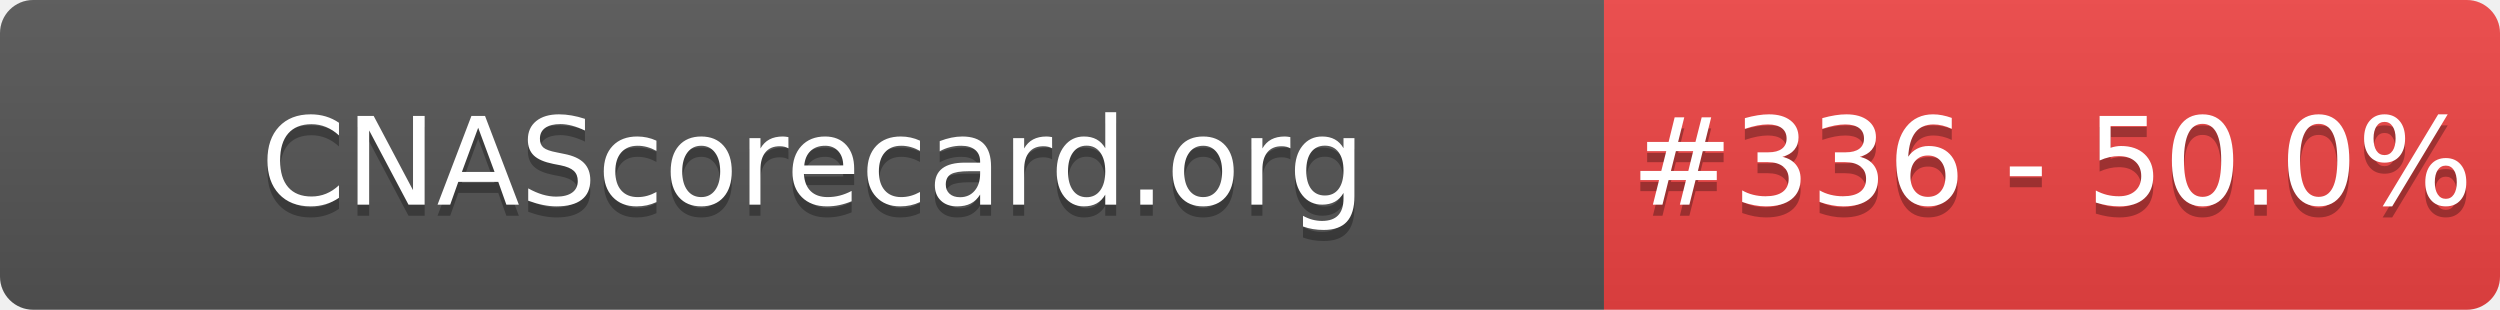
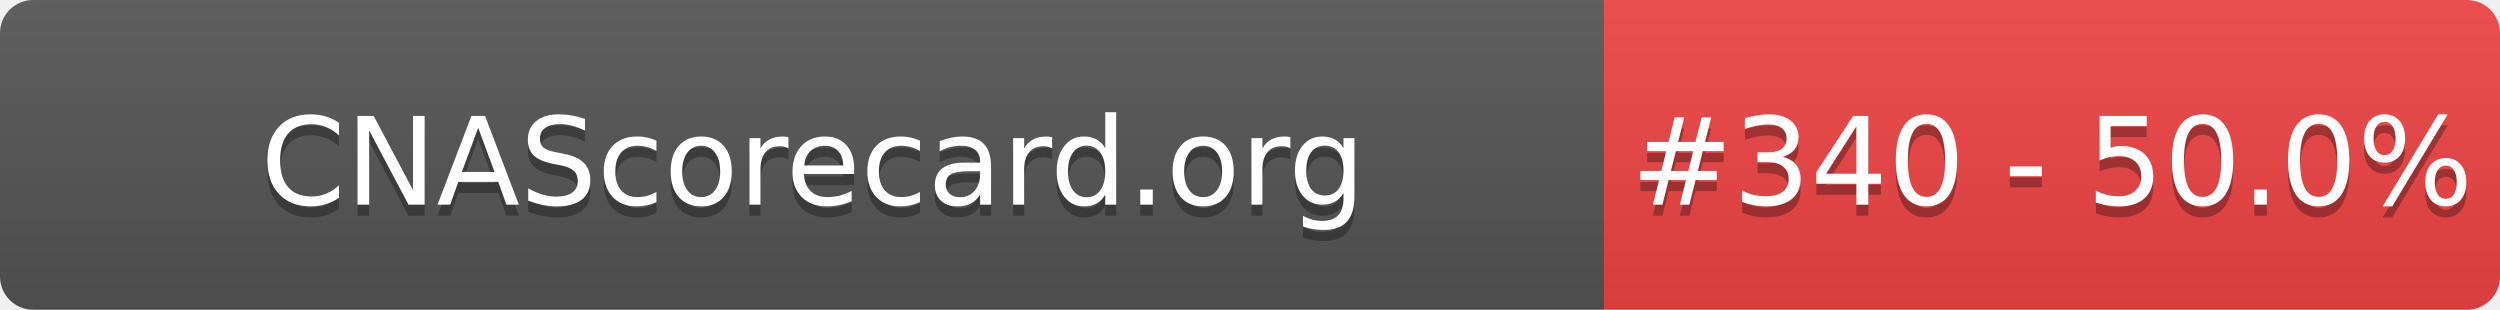
- <svg xmlns="http://www.w3.org/2000/svg" width="226" height="28" role="img" aria-label="CNAScorecard.org: #336 - 50.0%">
+ <svg xmlns="http://www.w3.org/2000/svg" width="226" height="28" role="img" aria-label="CNAScorecard.org: #340 - 50.0%">
  <linearGradient id="s" x2="0" y2="100%">
    <stop offset="0" stop-color="#bbb" stop-opacity=".1" />
    <stop offset="1" stop-opacity=".1" />
  </linearGradient>
  <clipPath id="r">
    <rect width="226" height="28" rx="3" fill="#fff" />
  </clipPath>
  <g clip-path="url(#r)">
    <rect width="145" height="28" fill="#555" />
    <rect x="145" width="81" height="28" fill="#EF4444" />
    <rect width="226" height="28" fill="url(#s)" />
  </g>
  <g fill="#fff" text-anchor="middle" font-family="Verdana,Geneva,DejaVu Sans,sans-serif" text-rendering="geometricPrecision" font-size="110">
    <text aria-hidden="true" x="735" y="195" fill="#010101" fill-opacity=".3" transform="scale(.1)" textLength="1350">CNAScorecard.org</text>
    <text x="735" y="185" transform="scale(.1)" fill="#fff" textLength="1350">CNAScorecard.org</text>
-     <text aria-hidden="true" x="1855" y="195" fill="#010101" fill-opacity=".3" transform="scale(.1)" textLength="660">#336 - 50.0%</text>
-     <text x="1855" y="185" transform="scale(.1)" fill="#fff" textLength="660">#336 - 50.0%</text>
+     <text aria-hidden="true" x="1855" y="195" fill="#010101" fill-opacity=".3" transform="scale(.1)" textLength="660">#340 - 50.0%</text>
+     <text x="1855" y="185" transform="scale(.1)" fill="#fff" textLength="660">#340 - 50.0%</text>
  </g>
</svg>
